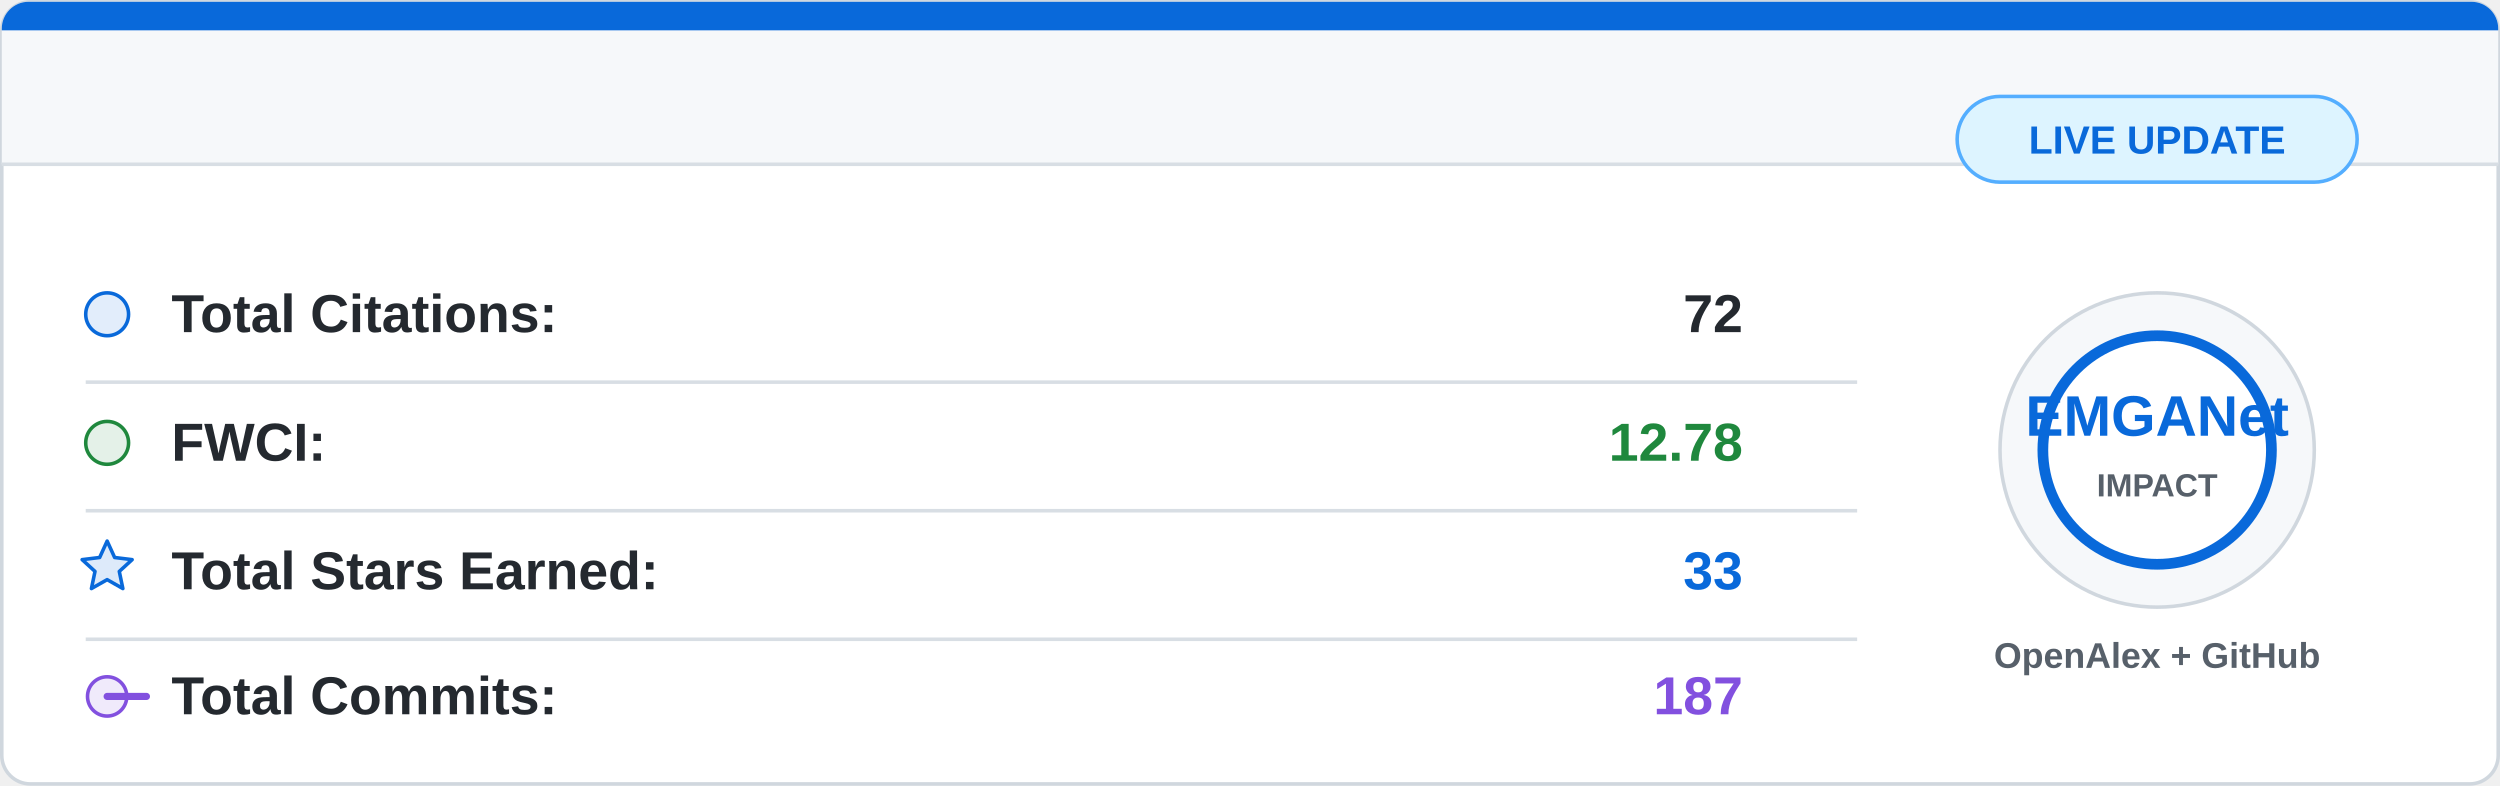
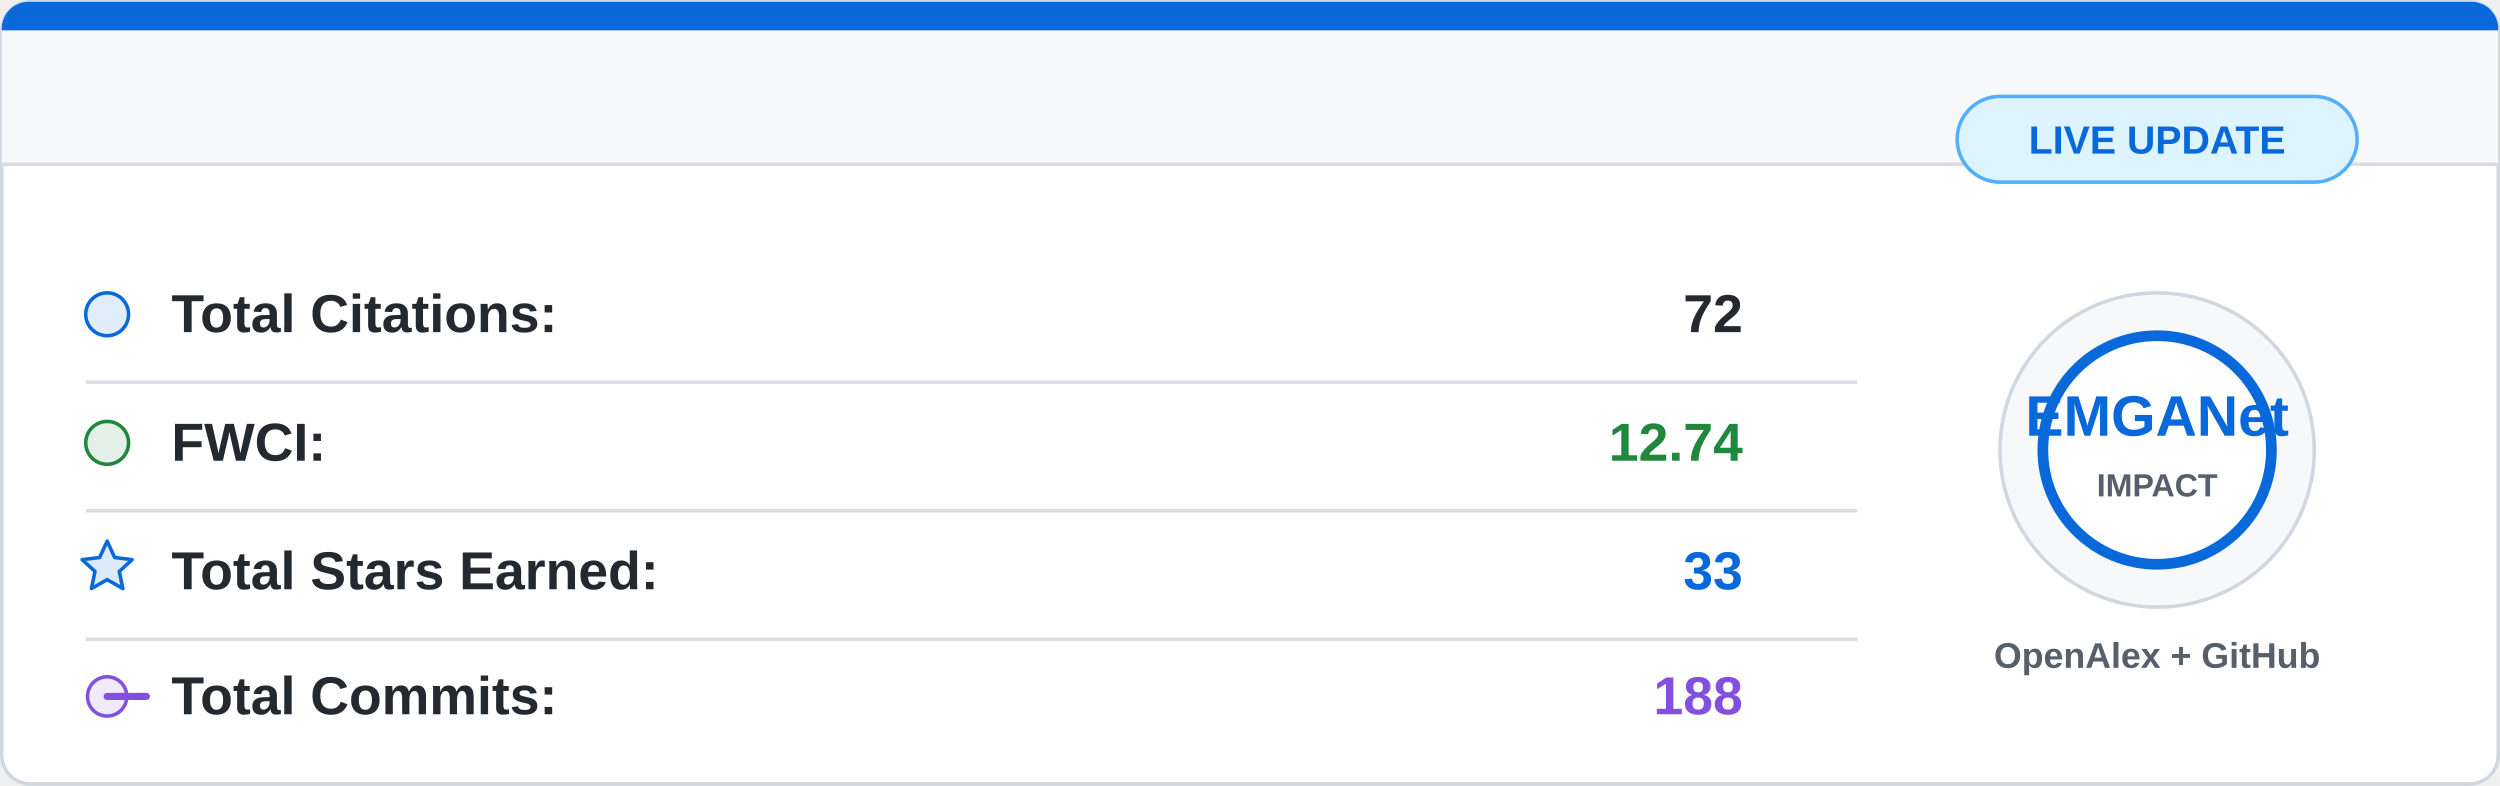
<svg xmlns="http://www.w3.org/2000/svg" width="700" height="220" viewBox="0 0 700 220">
  <rect x="0.5" y="0.5" width="699" height="219" rx="8" fill="#ffffff" stroke="#d0d7de" />
  <path d="M8 0.5 H692 A7.5 7.5 0 0 1 699.5 8 V46 H0.5 V8 A7.5 7.5 0 0 1 8 0.5 Z" fill="#f6f8fa" />
  <path d="M8 0.5 H692 A7.5 7.5 0 0 1 699.5 8 V8.5 H0.5 V8 A7.5 7.5 0 0 1 8 0.5 Z" fill="#0969da" />
  <line x1="0.5" y1="46" x2="699.5" y2="46" stroke="#d8dee4" />
  <g font-family="Segoe UI, Arial, sans-serif" font-size="15">
    <circle cx="30" cy="88" r="6" fill="#0969da" fill-opacity="0.12" stroke="#0969da" />
    <text x="48" y="93" fill="#24292f" font-weight="600">Total Citations:</text>
    <text x="488" y="93" fill="#24292f" font-weight="700" text-anchor="end">72</text>
    <line x1="24" y1="107" x2="520" y2="107" stroke="#d8dee4" />
    <circle cx="30" cy="124" r="6" fill="#1f883d" fill-opacity="0.12" stroke="#1f883d" />
    <text x="48" y="129" fill="#24292f" font-weight="600">FWCI:</text>
-     <text x="488" y="129" fill="#1f883d" font-weight="700" text-anchor="end">12.78</text>
+     <text x="488" y="129" fill="#1f883d" font-weight="700" text-anchor="end">12.74</text>
    <line x1="24" y1="143" x2="520" y2="143" stroke="#d8dee4" />
    <path d="M30 151.5 L32.1 156.1 L37 156.7 L33.4 160 L34.4 164.8 L30 162.3 L25.6 164.8 L26.6 160 L23 156.7 L27.9 156.1 Z" fill="#0969da" fill-opacity="0.14" stroke="#0969da" stroke-linejoin="round" />
    <text x="48" y="165" fill="#24292f" font-weight="600">Total Stars Earned:</text>
    <text x="488" y="165" fill="#0969da" font-weight="700" text-anchor="end">33</text>
    <line x1="24" y1="179" x2="520" y2="179" stroke="#d8dee4" />
    <circle cx="30" cy="195" r="5.5" fill="#8250df" fill-opacity="0.12" stroke="#8250df" />
    <path d="M41 195 H30" stroke="#8250df" stroke-width="2" stroke-linecap="round" />
    <text x="48" y="200" fill="#24292f" font-weight="600">Total Commits:</text>
-     <text x="488" y="200" fill="#8250df" font-weight="700" text-anchor="end">187</text>
+     <text x="488" y="200" fill="#8250df" font-weight="700" text-anchor="end">188</text>
  </g>
  <circle cx="604" cy="126" r="44" fill="#f6f8fa" stroke="#d0d7de" />
  <circle cx="604" cy="126" r="32" fill="#ffffff" stroke="#0969da" stroke-width="3" />
  <text x="604" y="122" fill="#0969da" font-family="Segoe UI, Arial, sans-serif" font-size="16" font-weight="800" text-anchor="middle">
    EMGANet
  </text>
  <text x="604" y="139" fill="#57606a" font-family="Segoe UI, Arial, sans-serif" font-size="9" font-weight="700" text-anchor="middle">
    IMPACT
  </text>
  <text x="604" y="187" fill="#57606a" font-family="Segoe UI, Arial, sans-serif" font-size="10" font-weight="600" text-anchor="middle">
    OpenAlex + GitHub
  </text>
  <rect x="548" y="27" width="112" height="24" rx="12" fill="#ddf4ff" stroke="#54aeff" />
  <text x="604" y="43" fill="#0969da" font-family="Segoe UI, Arial, sans-serif" font-size="11" font-weight="700" text-anchor="middle">
    LIVE UPDATE
  </text>
</svg>
